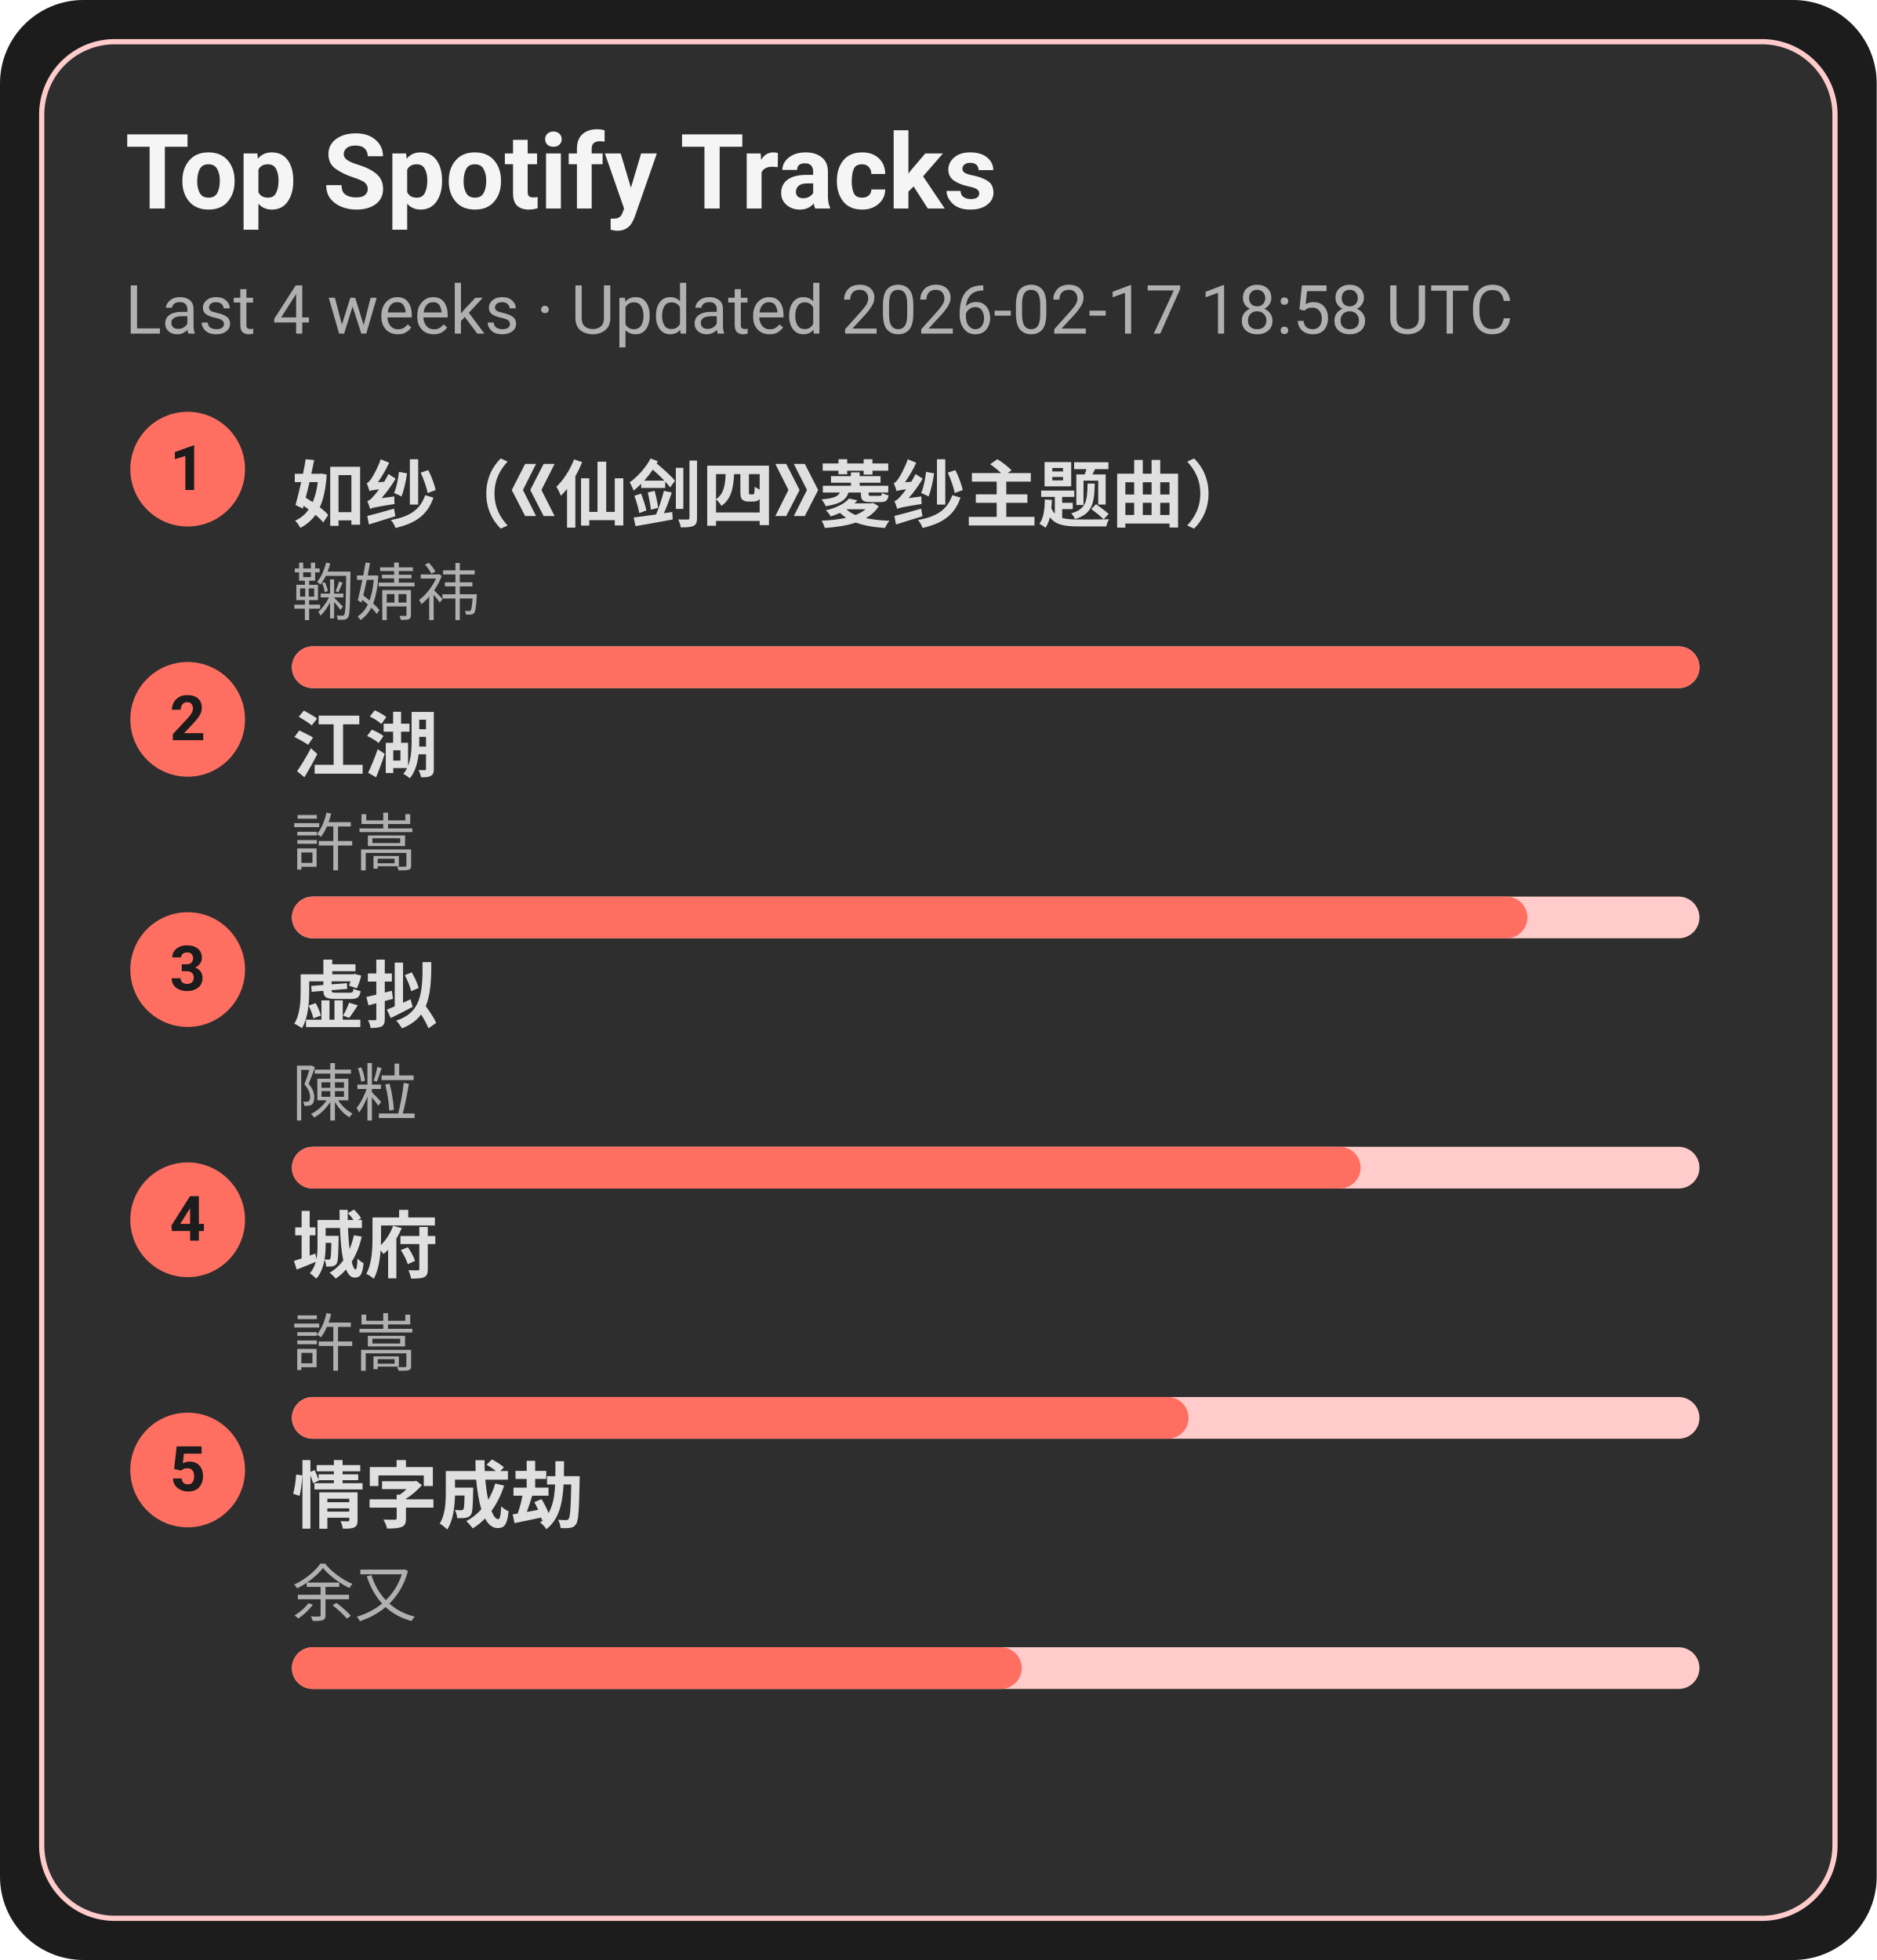
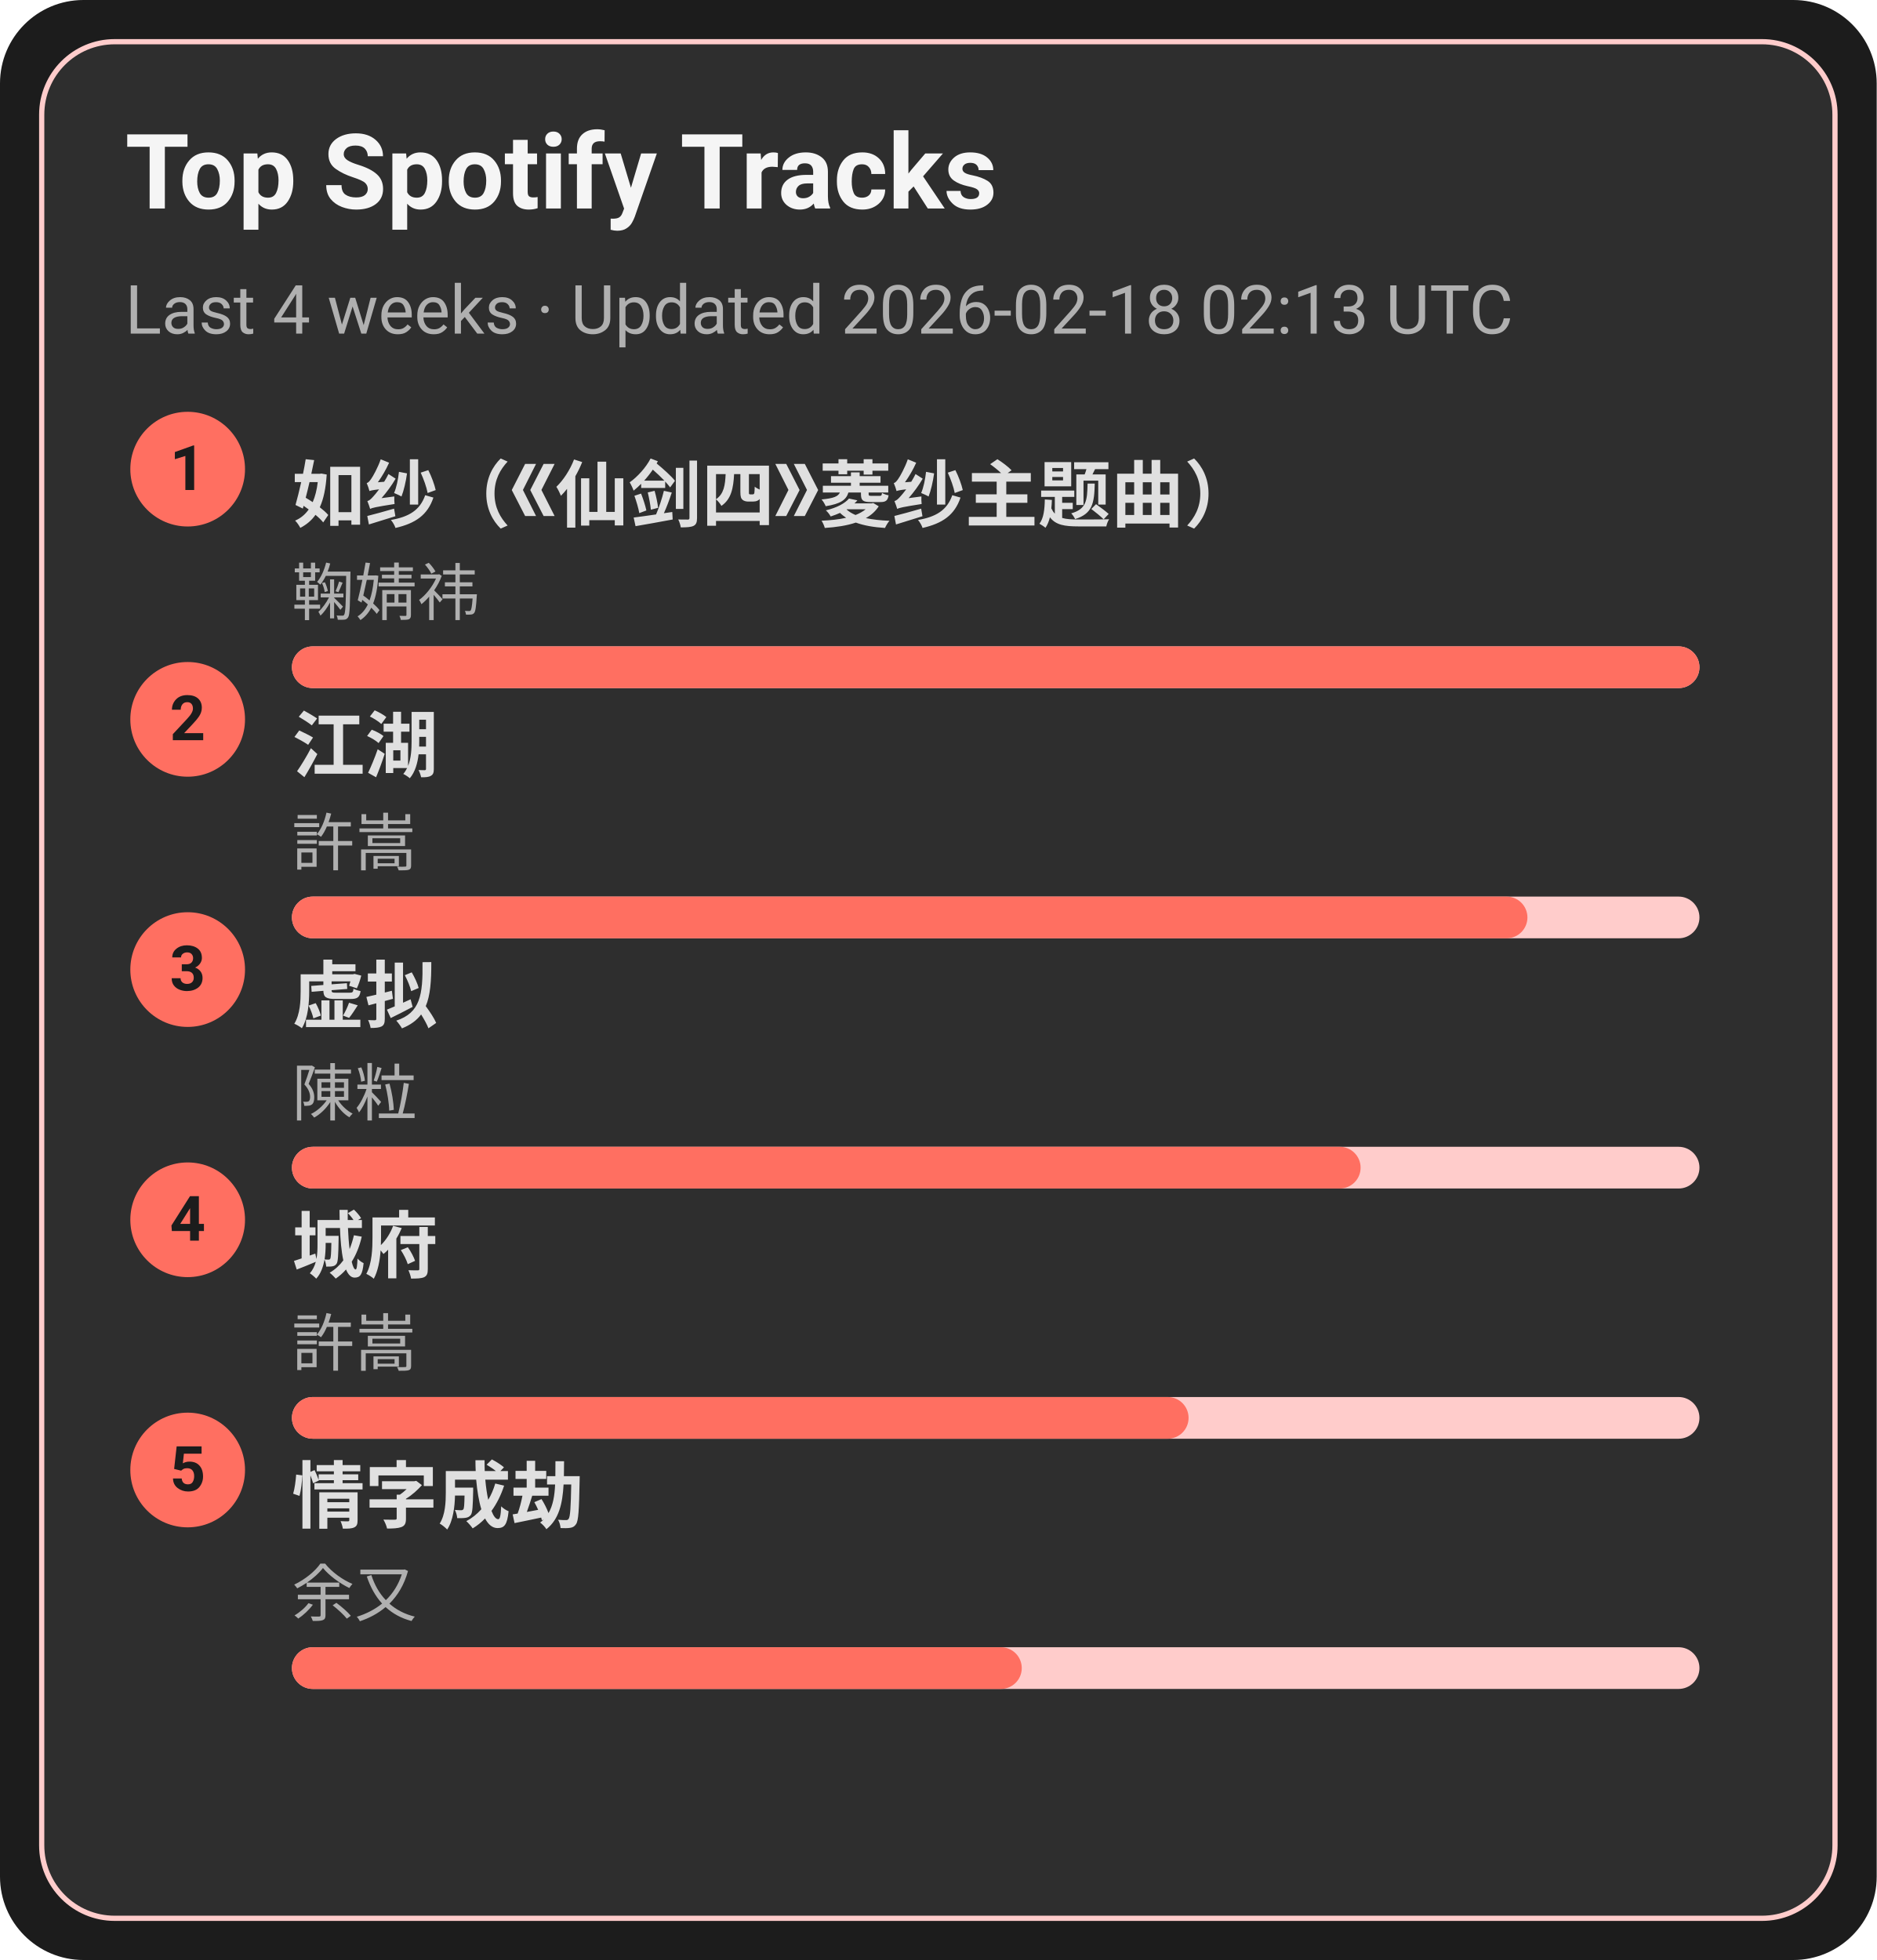
<svg xmlns="http://www.w3.org/2000/svg" width="360" height="376" viewBox="0 0 360 376">
  <style>text{font-family:-apple-system,BlinkMacSystemFont,Segoe UI,Roboto,Ubuntu,Helvetica Neue,Arial,Noto Sans,sans-serif}</style>
  <rect width="360" height="376" rx="16" fill="#1c1c1c" />
  <rect x="8" y="8" width="344" height="360" rx="14" fill="#2e2e2e" stroke="#ffcccb" />
  <text x="24" y="40" font-size="20" fill="#f5f5f5" font-weight="600">Top Spotify Tracks</text>
-   <text x="24" y="64" font-size="13" fill="#b0b0b0">Last 4 weeks · Updated 2026-02-17 18:58 UTC</text>
+   <text x="24" y="64" font-size="13" fill="#b0b0b0">Last 4 weeks · Updated 2026-02-18 02:13 UTC</text>
  <circle cx="36" cy="90" r="11" fill="#ff6f61" />
  <text x="36" y="94" text-anchor="middle" font-size="12" fill="#1c1c1c" font-weight="700">1</text>
  <a href="https://open.spotify.com/track/69FUNgvEVkNbHq43lgvdme" target="_blank" rel="noopener noreferrer">
    <text x="56" y="100" font-size="14" fill="#e0e0e0" font-weight="600">如纱（《仙剑四》菱纱主题曲）</text>
  </a>
  <text x="56" y="118" font-size="12" fill="#b0b0b0">鞠婧祎</text>
  <rect x="56" y="124" width="270" height="8" rx="4" fill="#ffcccb" />
  <rect x="56" y="124" width="270" height="8" rx="4" fill="#ff6f61" />
  <circle cx="36" cy="138" r="11" fill="#ff6f61" />
  <text x="36" y="142" text-anchor="middle" font-size="12" fill="#1c1c1c" font-weight="700">2</text>
  <a href="https://open.spotify.com/track/03PCdwqajii1xgp7WIozzC" target="_blank" rel="noopener noreferrer">
    <text x="56" y="148" font-size="14" fill="#e0e0e0" font-weight="600">江湖</text>
  </a>
  <text x="56" y="166" font-size="12" fill="#b0b0b0">許嵩</text>
  <rect x="56" y="172" width="270" height="8" rx="4" fill="#ffcccb" />
  <rect x="56" y="172" width="237" height="8" rx="4" fill="#ff6f61" />
  <circle cx="36" cy="186" r="11" fill="#ff6f61" />
  <text x="36" y="190" text-anchor="middle" font-size="12" fill="#1c1c1c" font-weight="700">3</text>
  <a href="https://open.spotify.com/track/5l9sg05BhpfsdLfRvjGsAf" target="_blank" rel="noopener noreferrer">
    <text x="56" y="196" font-size="14" fill="#e0e0e0" font-weight="600">虚拟</text>
  </a>
  <text x="56" y="214" font-size="12" fill="#b0b0b0">陳粒</text>
  <rect x="56" y="220" width="270" height="8" rx="4" fill="#ffcccb" />
  <rect x="56" y="220" width="205" height="8" rx="4" fill="#ff6f61" />
  <circle cx="36" cy="234" r="11" fill="#ff6f61" />
  <text x="36" y="238" text-anchor="middle" font-size="12" fill="#1c1c1c" font-weight="700">4</text>
  <a href="https://open.spotify.com/track/4AmlSf7hye0QVpnHCcEoEw" target="_blank" rel="noopener noreferrer">
    <text x="56" y="244" font-size="14" fill="#e0e0e0" font-weight="600">城府</text>
  </a>
  <text x="56" y="262" font-size="12" fill="#b0b0b0">許嵩</text>
  <rect x="56" y="268" width="270" height="8" rx="4" fill="#ffcccb" />
  <rect x="56" y="268" width="172" height="8" rx="4" fill="#ff6f61" />
  <circle cx="36" cy="282" r="11" fill="#ff6f61" />
  <text x="36" y="286" text-anchor="middle" font-size="12" fill="#1c1c1c" font-weight="700">5</text>
  <a href="https://open.spotify.com/track/6PLof7Z5mvbp9im83J4m3m" target="_blank" rel="noopener noreferrer">
    <text x="56" y="292" font-size="14" fill="#e0e0e0" font-weight="600">情字成劫</text>
  </a>
  <text x="56" y="310" font-size="12" fill="#b0b0b0">余又</text>
  <rect x="56" y="316" width="270" height="8" rx="4" fill="#ffcccb" />
  <rect x="56" y="316" width="140" height="8" rx="4" fill="#ff6f61" />
</svg>
